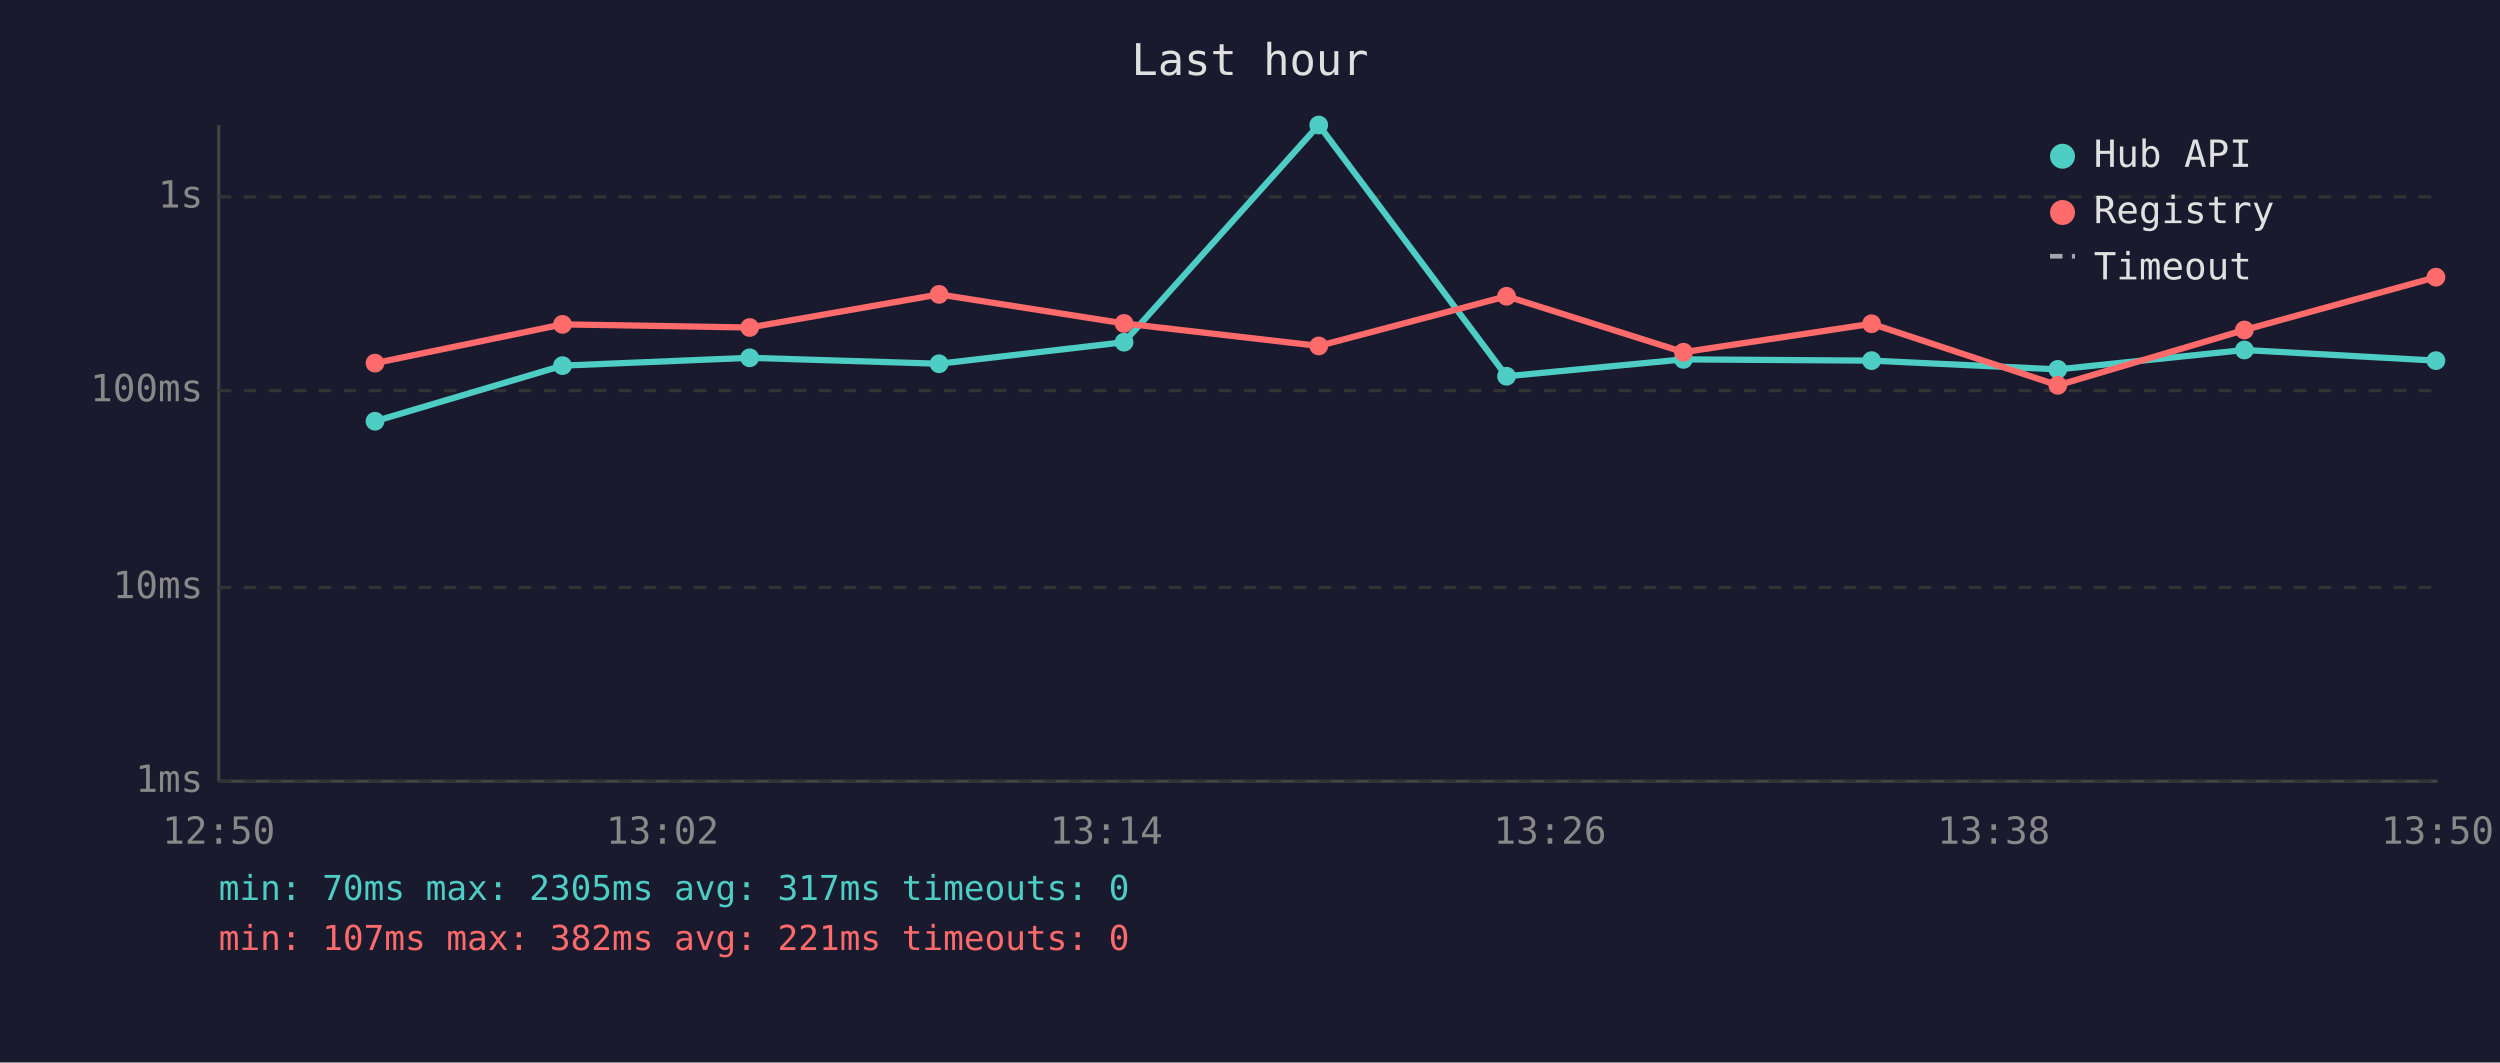
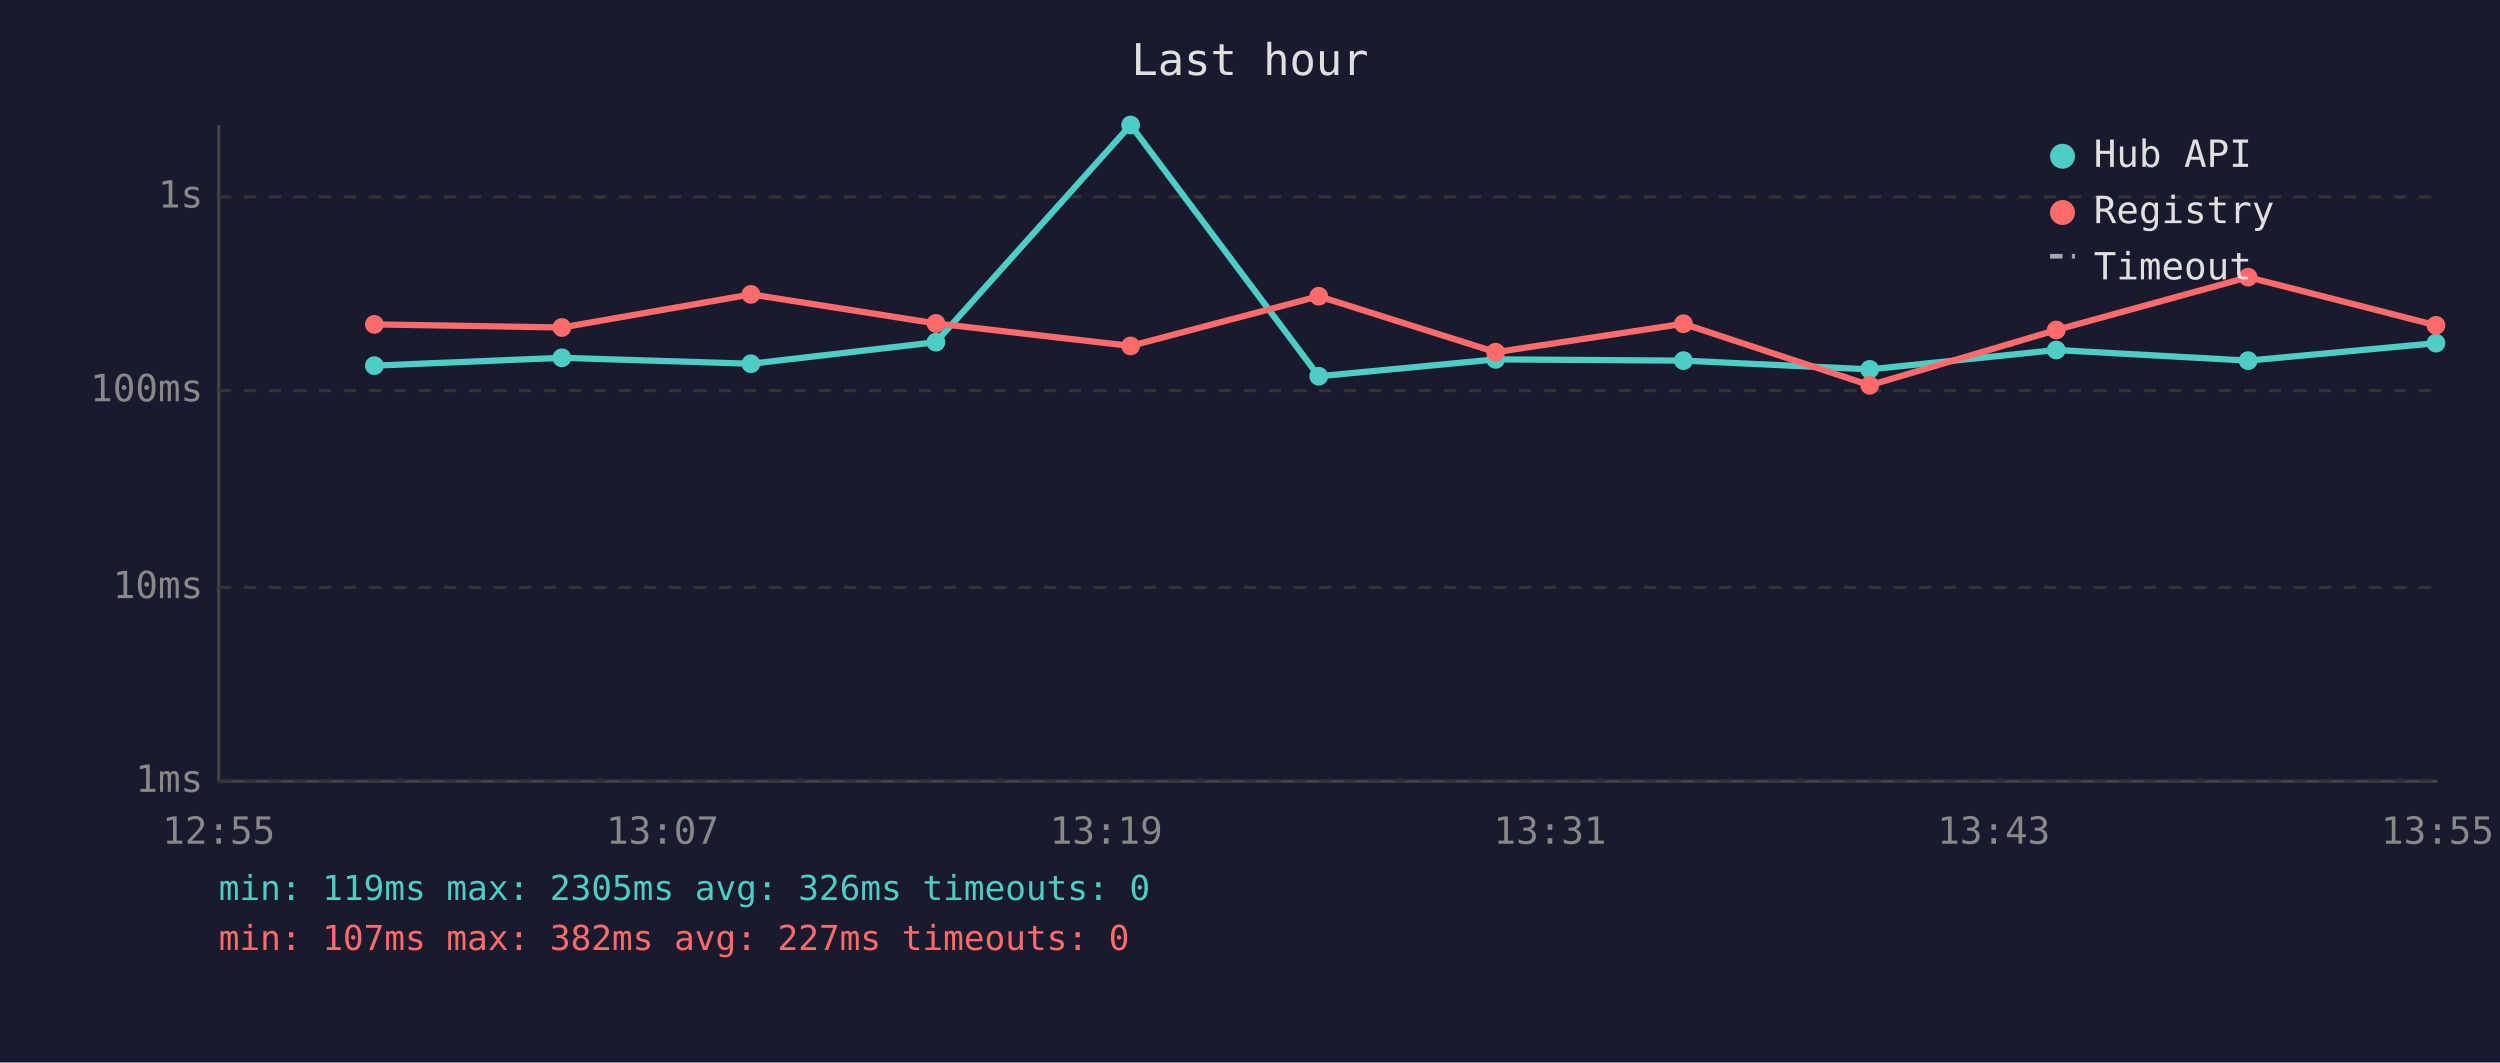
<svg xmlns="http://www.w3.org/2000/svg" viewBox="0 0 800 340" font-family="monospace" font-size="12">
  <rect width="800" height="340" fill="#1a1a2e" />
  <text x="400" y="24" fill="#e0e0e0" font-size="14" text-anchor="middle">Last hour</text>
  <line x1="70" y1="40" x2="70" y2="250" stroke="#444" stroke-width="1" />
  <line x1="70" y1="250" x2="780" y2="250" stroke="#444" stroke-width="1" />
  <line x1="70" y1="250" x2="780" y2="250" stroke="#333" stroke-width="1" stroke-dasharray="4" />
  <text x="65" y="250" fill="#888" text-anchor="end" dominant-baseline="middle">1ms</text>
  <line x1="70" y1="188" x2="780" y2="188" stroke="#333" stroke-width="1" stroke-dasharray="4" />
  <text x="65" y="188" fill="#888" text-anchor="end" dominant-baseline="middle">10ms</text>
  <line x1="70" y1="125" x2="780" y2="125" stroke="#333" stroke-width="1" stroke-dasharray="4" />
  <text x="65" y="125" fill="#888" text-anchor="end" dominant-baseline="middle">100ms</text>
  <line x1="70" y1="63" x2="780" y2="63" stroke="#333" stroke-width="1" stroke-dasharray="4" />
  <text x="65" y="63" fill="#888" text-anchor="end" dominant-baseline="middle">1s</text>
-   <text x="70" y="270" fill="#888" text-anchor="middle">12:50</text>
-   <text x="212" y="270" fill="#888" text-anchor="middle">13:02</text>
-   <text x="354" y="270" fill="#888" text-anchor="middle">13:14</text>
-   <text x="496" y="270" fill="#888" text-anchor="middle">13:26</text>
-   <text x="638" y="270" fill="#888" text-anchor="middle">13:38</text>
-   <text x="780" y="270" fill="#888" text-anchor="middle">13:50</text>
-   <polyline points="120.0,134.8 180.0,117.0 239.9,114.5 300.5,116.4 359.7,109.5 422.0,40.0 482.1,120.4 538.7,115.0 598.9,115.4 658.5,118.2 718.2,112.0 779.5,115.4" fill="none" stroke="#4ecdc4" stroke-width="2" opacity="1" />
-   <circle cx="120.0" cy="134.8" r="3" fill="#4ecdc4" />
-   <circle cx="180.0" cy="117.0" r="3" fill="#4ecdc4" />
-   <circle cx="239.9" cy="114.5" r="3" fill="#4ecdc4" />
-   <circle cx="300.5" cy="116.4" r="3" fill="#4ecdc4" />
-   <circle cx="359.7" cy="109.5" r="3" fill="#4ecdc4" />
-   <circle cx="422.0" cy="40.0" r="3" fill="#4ecdc4" />
-   <circle cx="482.1" cy="120.4" r="3" fill="#4ecdc4" />
-   <circle cx="538.7" cy="115.0" r="3" fill="#4ecdc4" />
-   <circle cx="598.9" cy="115.4" r="3" fill="#4ecdc4" />
-   <circle cx="658.5" cy="118.2" r="3" fill="#4ecdc4" />
-   <circle cx="718.2" cy="112.0" r="3" fill="#4ecdc4" />
-   <circle cx="779.5" cy="115.4" r="3" fill="#4ecdc4" />
-   <polyline points="120.0,116.2 180.0,103.8 239.9,104.8 300.5,94.2 359.7,103.5 422.0,110.7 482.1,94.8 538.7,112.7 598.9,103.6 658.5,123.3 718.2,105.6 779.5,88.7" fill="none" stroke="#ff6b6b" stroke-width="2" opacity="1" />
-   <circle cx="120.0" cy="116.2" r="3" fill="#ff6b6b" />
-   <circle cx="180.0" cy="103.8" r="3" fill="#ff6b6b" />
-   <circle cx="239.9" cy="104.8" r="3" fill="#ff6b6b" />
-   <circle cx="300.5" cy="94.2" r="3" fill="#ff6b6b" />
-   <circle cx="359.7" cy="103.5" r="3" fill="#ff6b6b" />
-   <circle cx="422.0" cy="110.7" r="3" fill="#ff6b6b" />
-   <circle cx="482.1" cy="94.8" r="3" fill="#ff6b6b" />
-   <circle cx="538.7" cy="112.7" r="3" fill="#ff6b6b" />
-   <circle cx="598.9" cy="103.6" r="3" fill="#ff6b6b" />
-   <circle cx="658.5" cy="123.3" r="3" fill="#ff6b6b" />
-   <circle cx="718.2" cy="105.6" r="3" fill="#ff6b6b" />
-   <circle cx="779.5" cy="88.7" r="3" fill="#ff6b6b" />
+   <text x="70" y="270" fill="#888" text-anchor="middle">12:55</text>
+   <text x="212" y="270" fill="#888" text-anchor="middle">13:07</text>
+   <text x="354" y="270" fill="#888" text-anchor="middle">13:19</text>
+   <text x="496" y="270" fill="#888" text-anchor="middle">13:31</text>
+   <text x="638" y="270" fill="#888" text-anchor="middle">13:43</text>
+   <text x="780" y="270" fill="#888" text-anchor="middle">13:55</text>
+   <polyline points="119.8,117.0 179.8,114.5 240.3,116.4 299.5,109.5 361.8,40.0 422.0,120.4 478.6,115.0 538.7,115.4 598.3,118.2 658.0,112.0 719.4,115.4 779.5,109.8" fill="none" stroke="#4ecdc4" stroke-width="2" opacity="1" />
+   <circle cx="119.8" cy="117.0" r="3" fill="#4ecdc4" />
+   <circle cx="179.8" cy="114.5" r="3" fill="#4ecdc4" />
+   <circle cx="240.3" cy="116.4" r="3" fill="#4ecdc4" />
+   <circle cx="299.5" cy="109.5" r="3" fill="#4ecdc4" />
+   <circle cx="361.8" cy="40.0" r="3" fill="#4ecdc4" />
+   <circle cx="422.0" cy="120.4" r="3" fill="#4ecdc4" />
+   <circle cx="478.6" cy="115.0" r="3" fill="#4ecdc4" />
+   <circle cx="538.7" cy="115.4" r="3" fill="#4ecdc4" />
+   <circle cx="598.3" cy="118.2" r="3" fill="#4ecdc4" />
+   <circle cx="658.0" cy="112.0" r="3" fill="#4ecdc4" />
+   <circle cx="719.4" cy="115.4" r="3" fill="#4ecdc4" />
+   <circle cx="779.5" cy="109.8" r="3" fill="#4ecdc4" />
+   <polyline points="119.8,103.8 179.8,104.8 240.3,94.2 299.5,103.5 361.8,110.7 422.0,94.8 478.6,112.7 538.7,103.6 598.3,123.3 658.0,105.6 719.4,88.7 779.5,104.1" fill="none" stroke="#ff6b6b" stroke-width="2" opacity="1" />
+   <circle cx="119.8" cy="103.8" r="3" fill="#ff6b6b" />
+   <circle cx="179.8" cy="104.8" r="3" fill="#ff6b6b" />
+   <circle cx="240.3" cy="94.2" r="3" fill="#ff6b6b" />
+   <circle cx="299.5" cy="103.5" r="3" fill="#ff6b6b" />
+   <circle cx="361.8" cy="110.7" r="3" fill="#ff6b6b" />
+   <circle cx="422.0" cy="94.8" r="3" fill="#ff6b6b" />
+   <circle cx="478.6" cy="112.7" r="3" fill="#ff6b6b" />
+   <circle cx="538.7" cy="103.6" r="3" fill="#ff6b6b" />
+   <circle cx="598.3" cy="123.3" r="3" fill="#ff6b6b" />
+   <circle cx="658.0" cy="105.6" r="3" fill="#ff6b6b" />
+   <circle cx="719.4" cy="88.7" r="3" fill="#ff6b6b" />
+   <circle cx="779.5" cy="104.1" r="3" fill="#ff6b6b" />
  <circle cx="660" cy="50" r="4" fill="#4ecdc4" />
  <text x="670" y="50" fill="#e0e0e0" dominant-baseline="middle">Hub API</text>
  <circle cx="660" cy="68" r="4" fill="#ff6b6b" />
  <text x="670" y="68" fill="#e0e0e0" dominant-baseline="middle">Registry</text>
  <line x1="656" y1="82" x2="664" y2="82" stroke="#e0e0e0" stroke-width="1.5" stroke-dasharray="4,3" opacity="0.7" />
  <text x="670" y="86" fill="#e0e0e0" dominant-baseline="middle">Timeout</text>
-   <text x="70" y="288" fill="#4ecdc4" font-size="11">min: 70ms  max: 2305ms  avg: 317ms  timeouts: 0</text>
-   <text x="70" y="304" fill="#ff6b6b" font-size="11">min: 107ms  max: 382ms  avg: 221ms  timeouts: 0</text>
+   <text x="70" y="288" fill="#4ecdc4" font-size="11">min: 119ms  max: 2305ms  avg: 326ms  timeouts: 0</text>
+   <text x="70" y="304" fill="#ff6b6b" font-size="11">min: 107ms  max: 382ms  avg: 227ms  timeouts: 0</text>
</svg>
